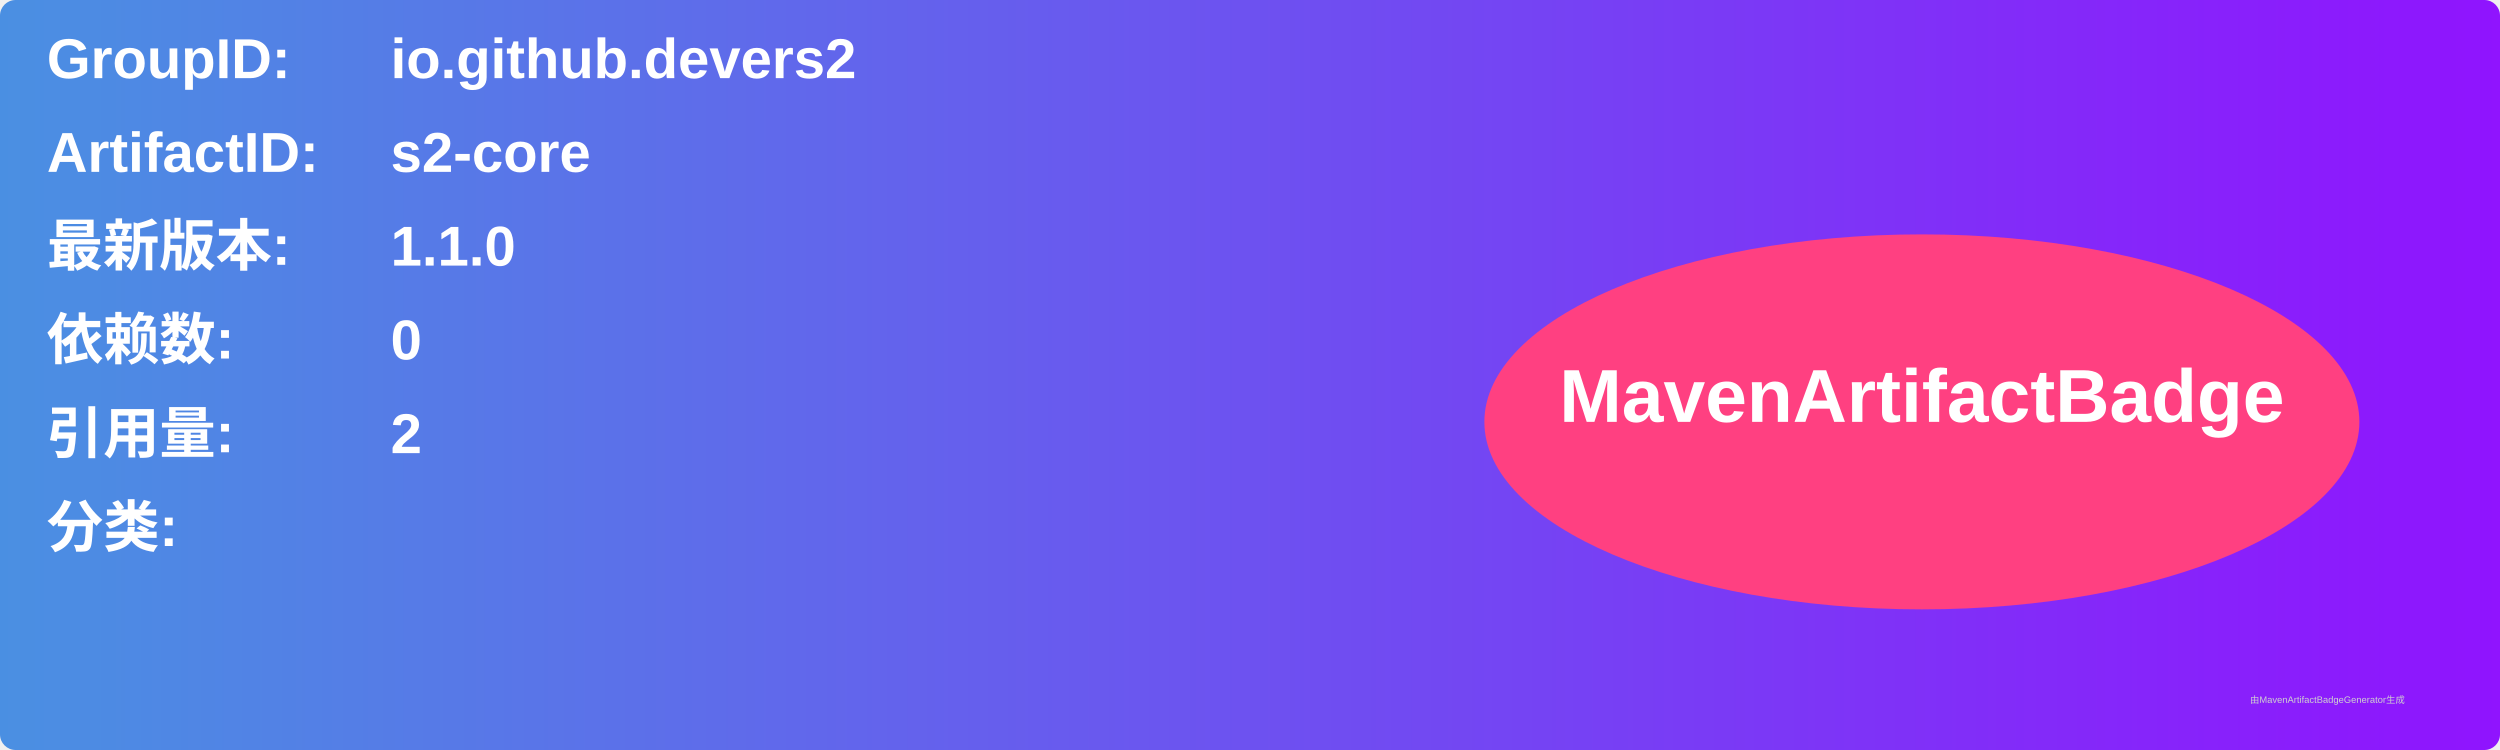
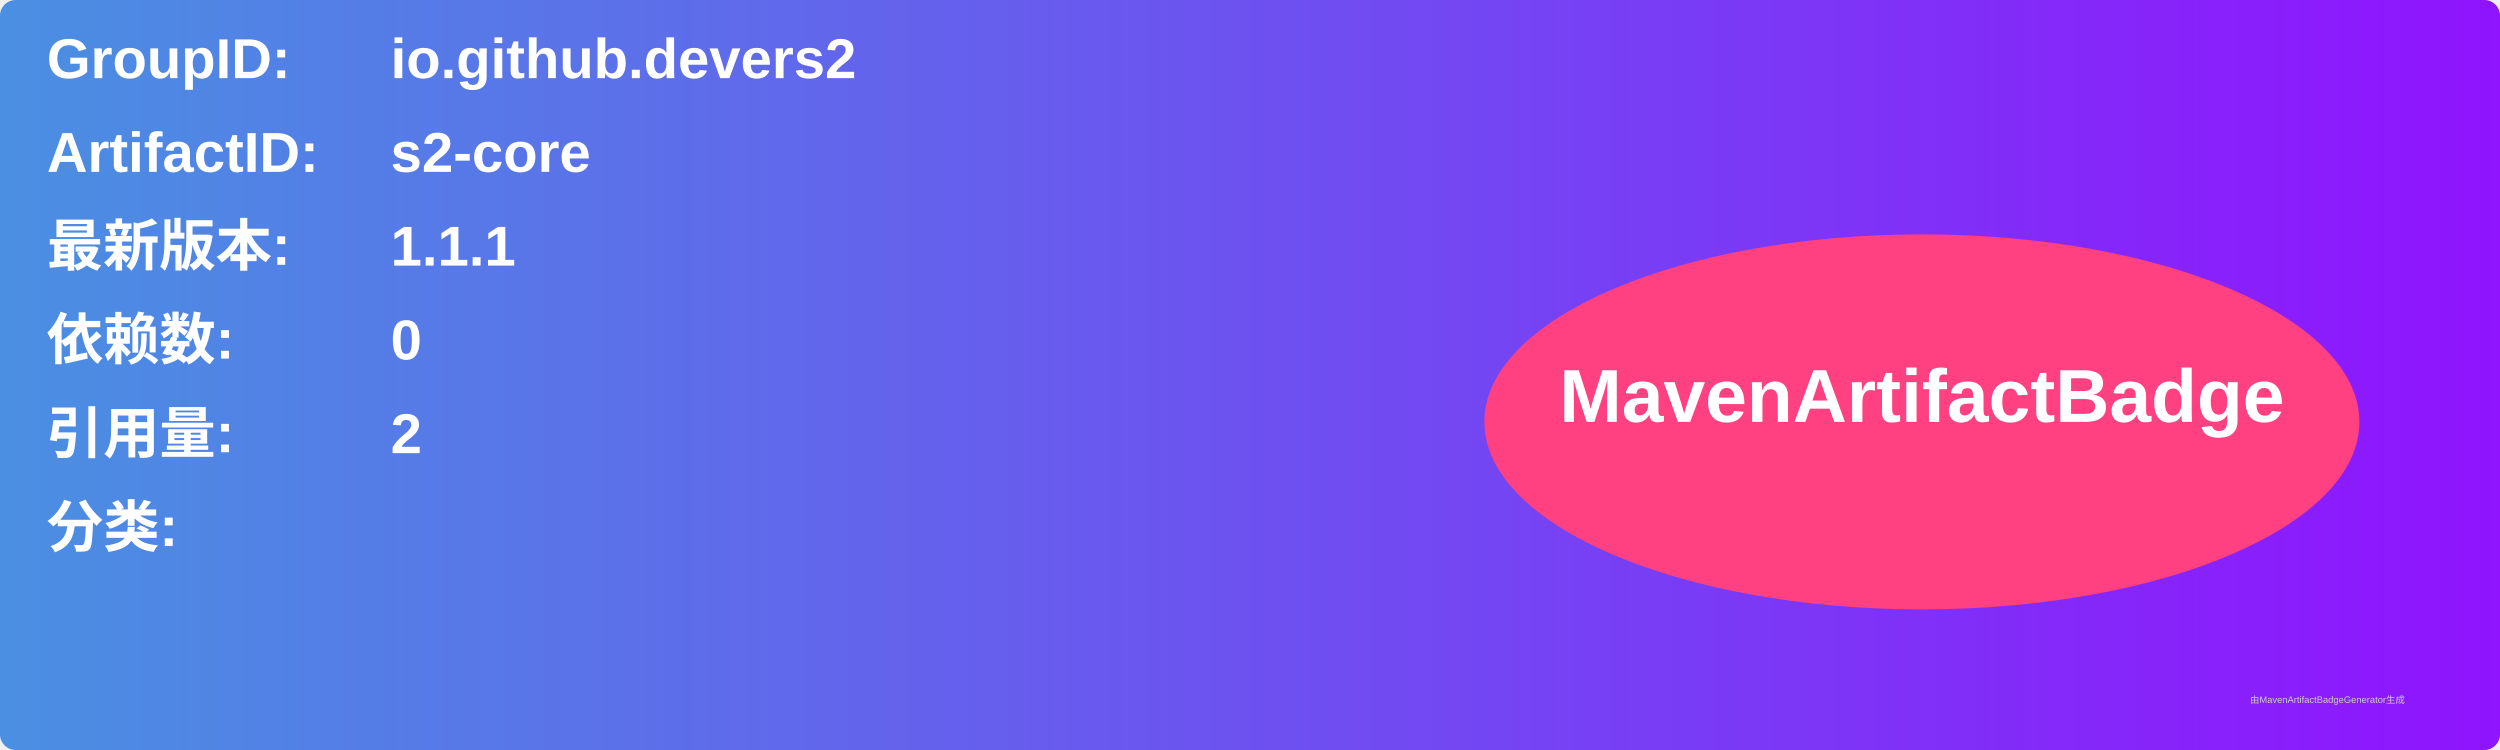
<svg xmlns="http://www.w3.org/2000/svg" width="800" height="240" viewBox="0 0 800 240">
  <linearGradient id="grad" x1="0%" y1="0%" x2="100%" y2="0%">
    <stop offset="0%" stop-color="#4a90e2" />
    <stop offset="100%" stop-color="#9013fe" />
  </linearGradient>
  <rect width="100%" height="100%" rx="5" ry="5" fill="url(#grad)" />
  <g transform="translate(15, 15)">
    <text x="0" y="10" font-family="Arial" font-size="18" fill="white" font-weight="bold" width="260">GroupID:</text>
    <text x="110" y="10" font-family="Arial" font-size="18" fill="white" font-weight="bold" width="460">io.github.devers2</text>
    <text x="0" y="40" font-family="Arial" font-size="18" fill="white" font-weight="bold" width="260">ArtifactID:</text>
    <text x="110" y="40" font-family="Arial" font-size="18" fill="white" font-weight="bold" width="460">s2-core</text>
    <text x="0" y="70" font-family="Arial" font-size="18" fill="white" font-weight="bold">最新版本:</text>
    <text x="110" y="70" font-family="Arial" font-size="18" fill="white" font-weight="bold">
-       <tspan font-weight="bold">1.1.0</tspan>
+       <tspan font-weight="bold">1.1.1</tspan>
    </text>
    <text x="0" y="100" font-family="Arial" font-size="18" fill="white" font-weight="bold">依赖数: </text>
    <text x="110" y="100" font-family="Arial" font-size="18" fill="white">
      <tspan font-weight="bold">0</tspan>
    </text>
    <text x="0" y="130" font-family="Arial" font-size="18" fill="white" font-weight="bold">引用量: </text>
    <text x="110" y="130" font-family="Arial" font-size="18" fill="white">
      <tspan font-weight="bold">2</tspan>
    </text>
    <text x="0" y="160" font-family="Arial" font-size="18" fill="white" font-weight="bold">分类:</text>
    <text x="10" y="190" font-family="Arial" font-size="10" fill="white">
      <tspan font-weight="bold" />
    </text>
    <ellipse cx="600" cy="120" rx="140" ry="60" fill="#ff4081" />
    <text x="600" y="120" text-anchor="middle" font-family="Arial" font-size="24" fill="white" font-weight="bold">MavenArtifactBadge</text>
  </g>
  <text x="720" y="225" font-family="Arial" font-size="3" fill="#d0d0d0">由MavenArtifactBadgeGenerator生成</text>
</svg>
